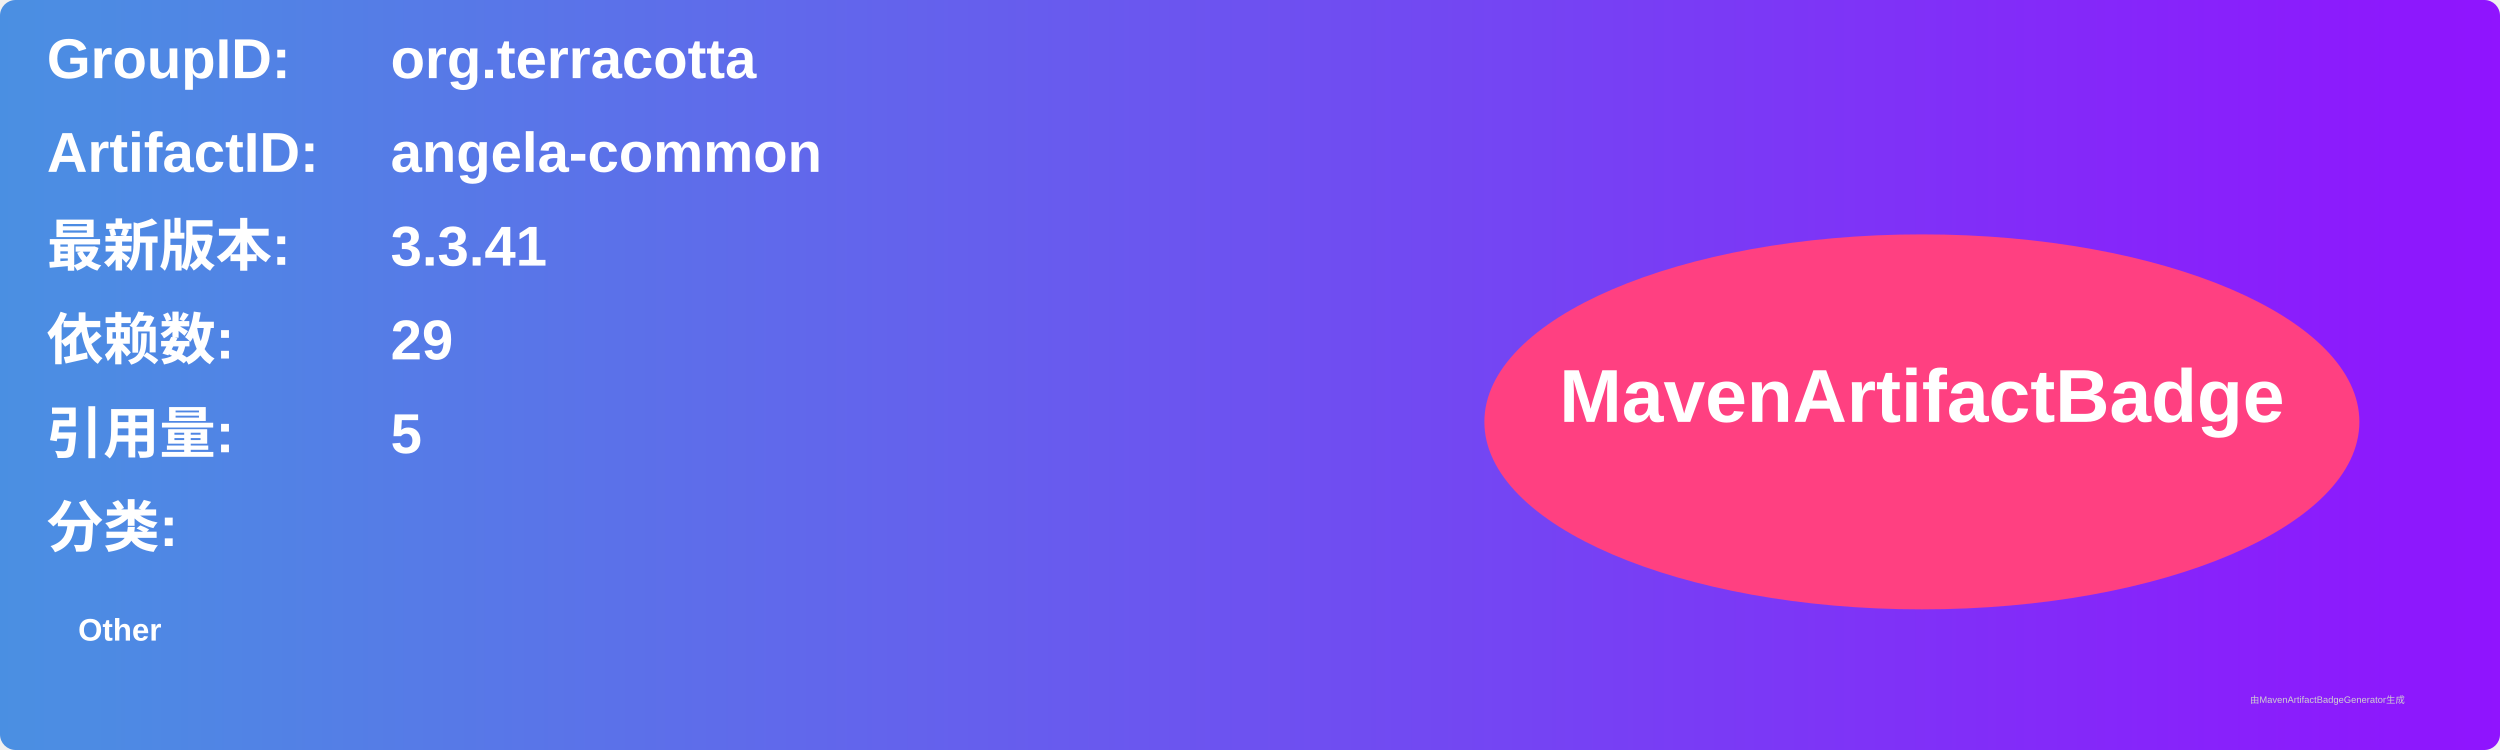
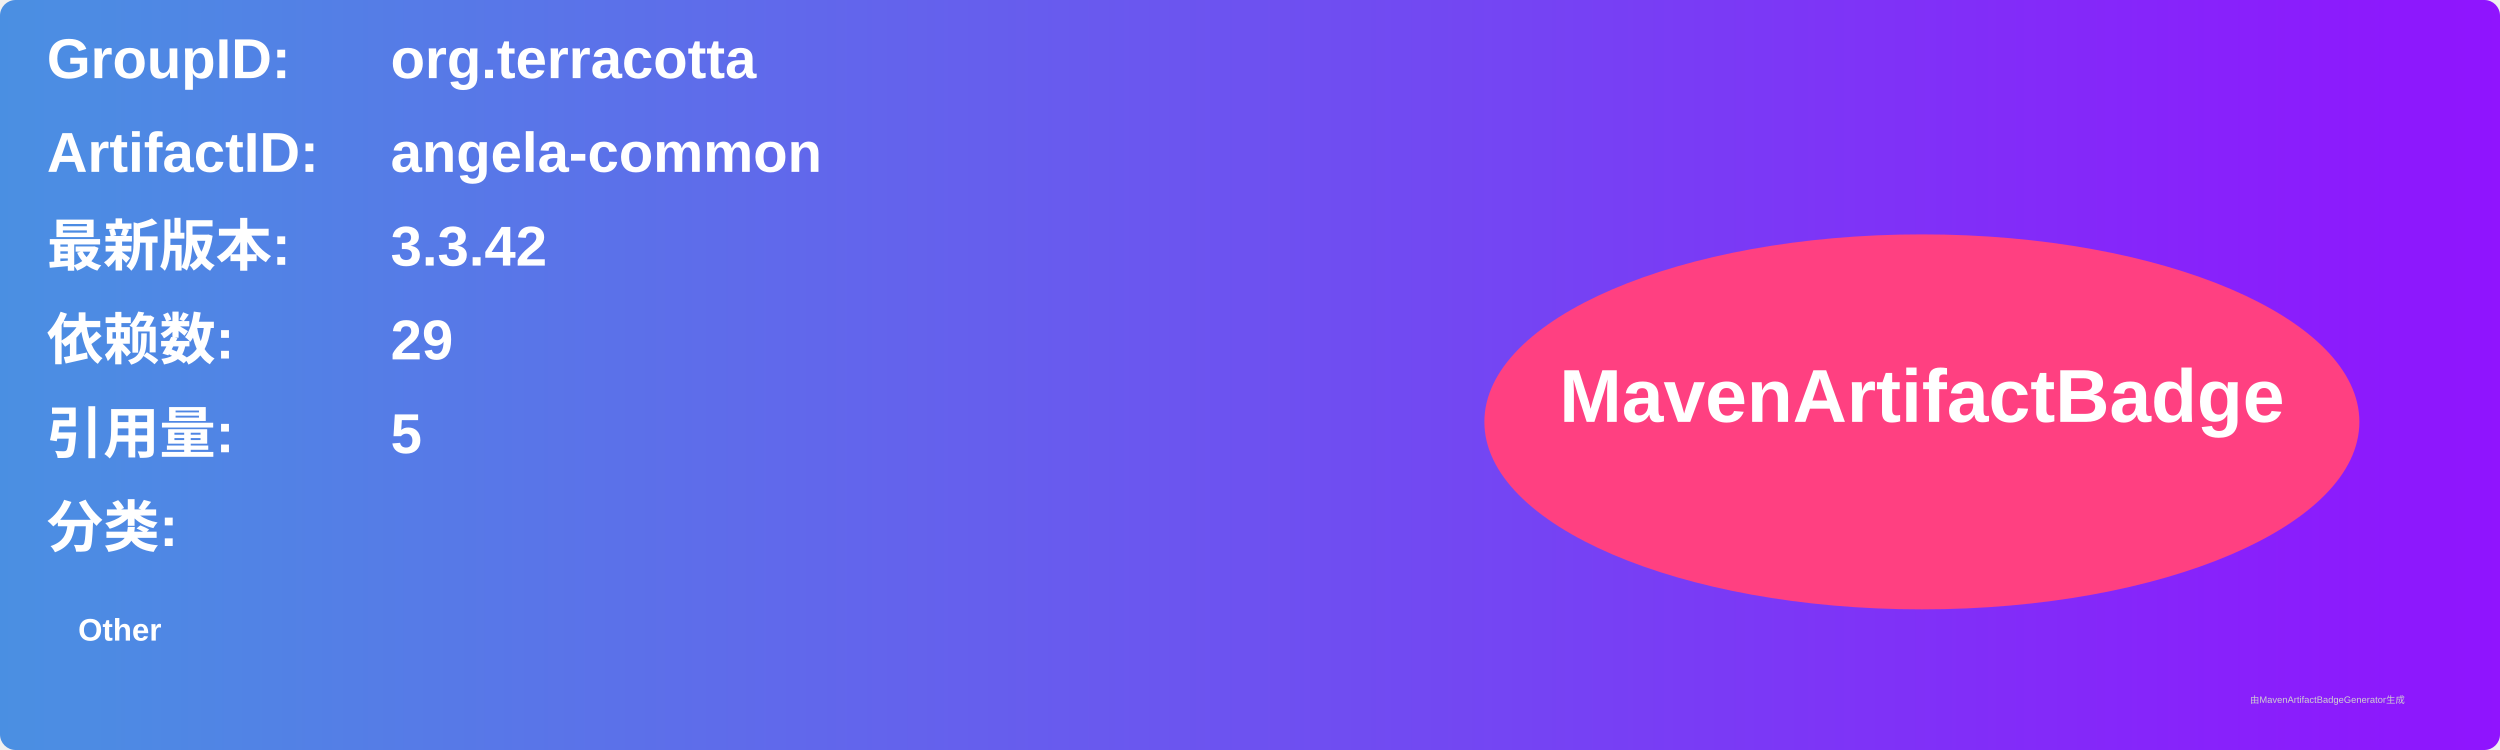
<svg xmlns="http://www.w3.org/2000/svg" width="800" height="240" viewBox="0 0 800 240">
  <linearGradient id="grad" x1="0%" y1="0%" x2="100%" y2="0%">
    <stop offset="0%" stop-color="#4a90e2" />
    <stop offset="100%" stop-color="#9013fe" />
  </linearGradient>
  <rect width="100%" height="100%" rx="5" ry="5" fill="url(#grad)" />
  <g transform="translate(15, 15)">
    <text x="0" y="10" font-family="Arial" font-size="18" fill="white" font-weight="bold" width="260">GroupID:</text>
    <text x="110" y="10" font-family="Arial" font-size="18" fill="white" font-weight="bold" width="460">org.terracotta</text>
    <text x="0" y="40" font-family="Arial" font-size="18" fill="white" font-weight="bold" width="260">ArtifactID:</text>
    <text x="110" y="40" font-family="Arial" font-size="18" fill="white" font-weight="bold" width="460">angela-common</text>
    <text x="0" y="70" font-family="Arial" font-size="18" fill="white" font-weight="bold">最新版本:</text>
    <text x="110" y="70" font-family="Arial" font-size="18" fill="white" font-weight="bold">
-       <tspan font-weight="bold">3.3.41</tspan>
+       <tspan font-weight="bold">3.3.42</tspan>
    </text>
    <text x="0" y="100" font-family="Arial" font-size="18" fill="white" font-weight="bold">依赖数: </text>
    <text x="110" y="100" font-family="Arial" font-size="18" fill="white">
      <tspan font-weight="bold">29</tspan>
    </text>
    <text x="0" y="130" font-family="Arial" font-size="18" fill="white" font-weight="bold">引用量: </text>
    <text x="110" y="130" font-family="Arial" font-size="18" fill="white">
      <tspan font-weight="bold">5</tspan>
    </text>
    <text x="0" y="160" font-family="Arial" font-size="18" fill="white" font-weight="bold">分类:</text>
    <text x="10" y="190" font-family="Arial" font-size="10" fill="white">
      <tspan font-weight="bold">Other</tspan>
    </text>
    <ellipse cx="600" cy="120" rx="140" ry="60" fill="#ff4081" />
    <text x="600" y="120" text-anchor="middle" font-family="Arial" font-size="24" fill="white" font-weight="bold">MavenArtifactBadge</text>
  </g>
  <text x="720" y="225" font-family="Arial" font-size="3" fill="#d0d0d0">由MavenArtifactBadgeGenerator生成</text>
</svg>
